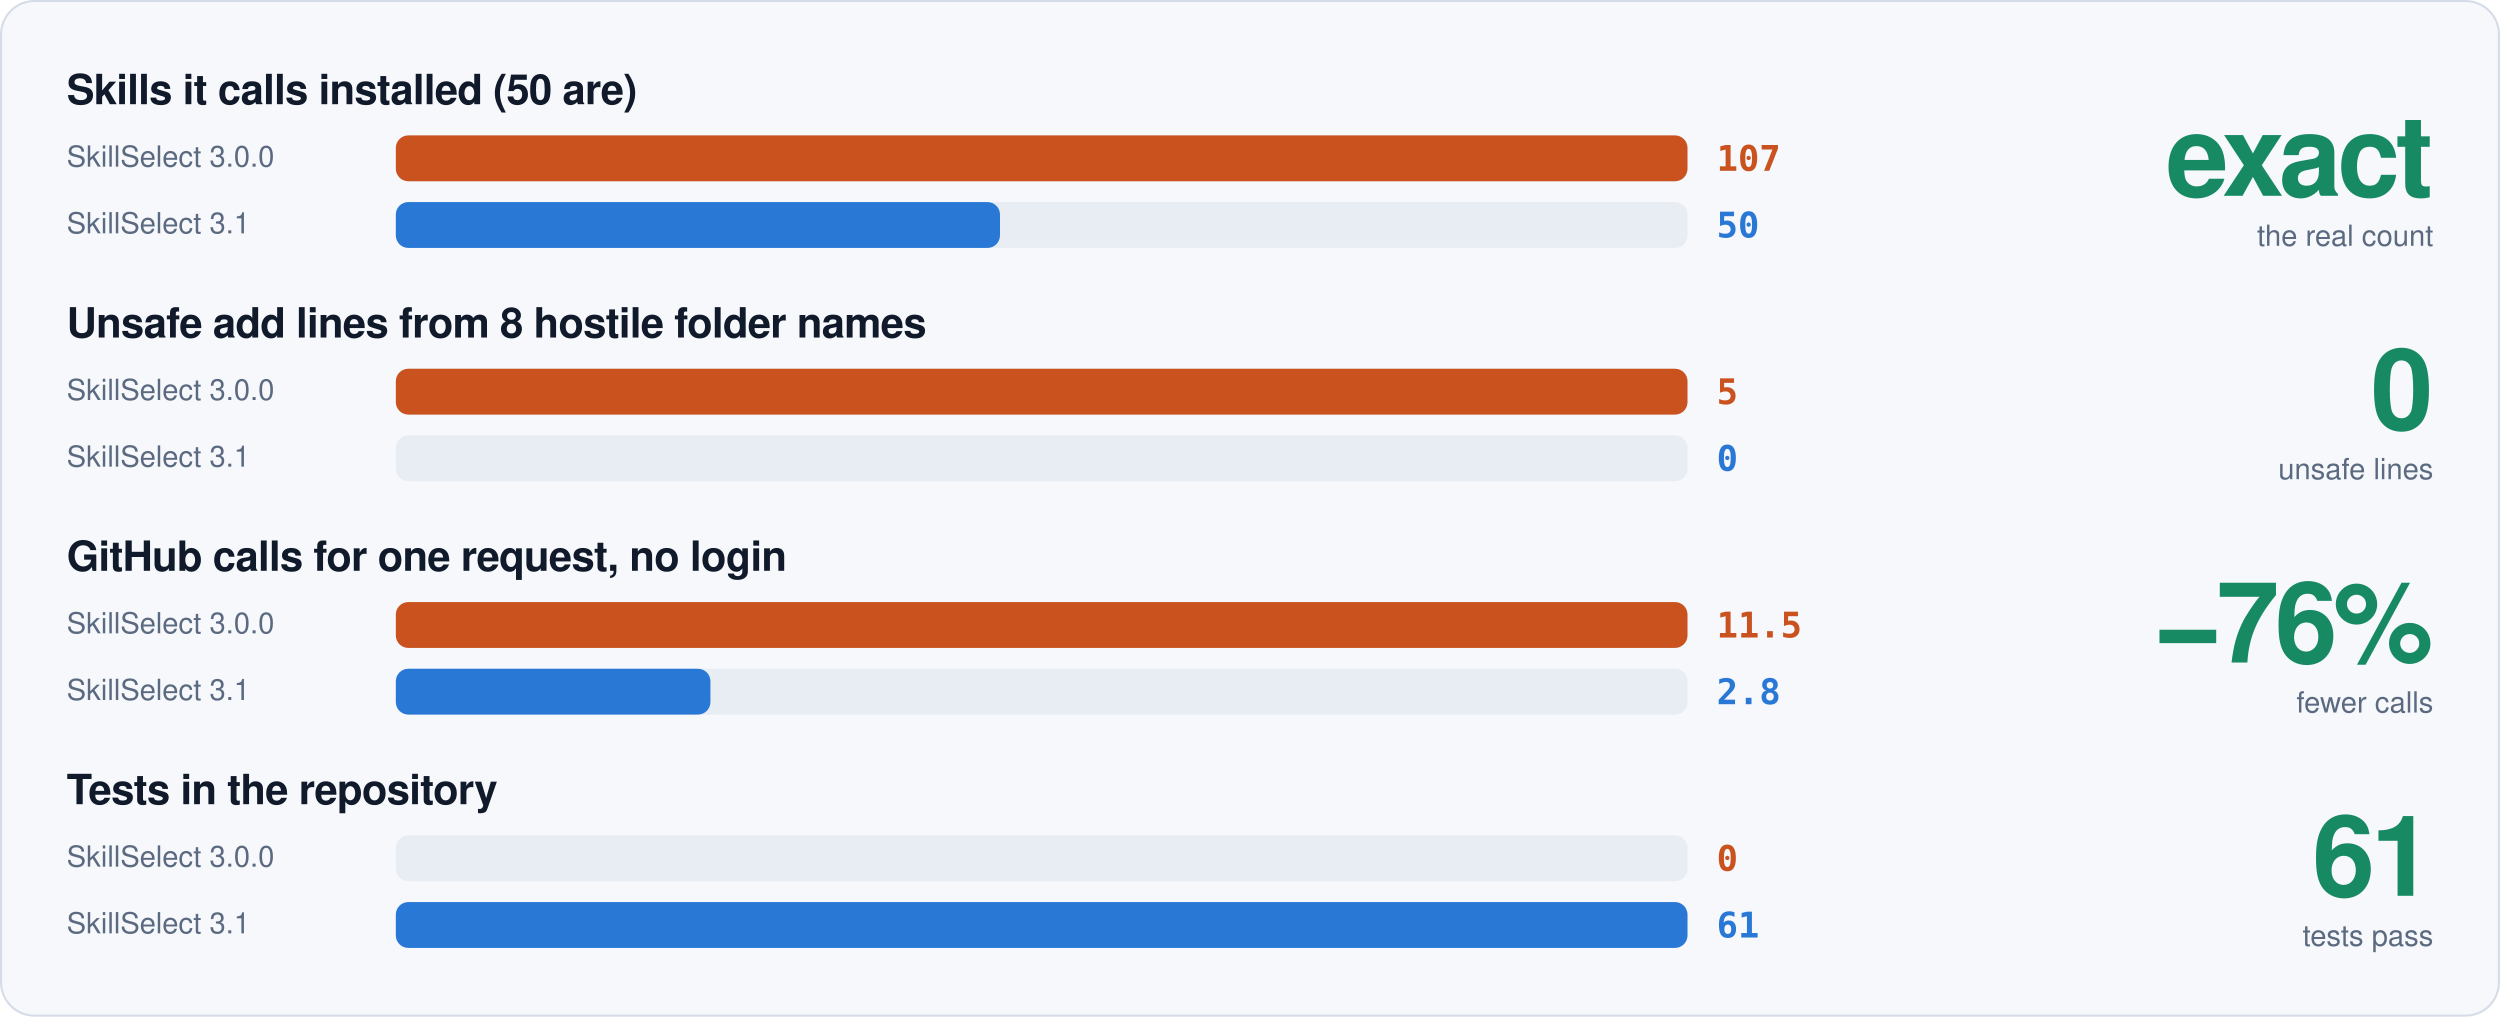
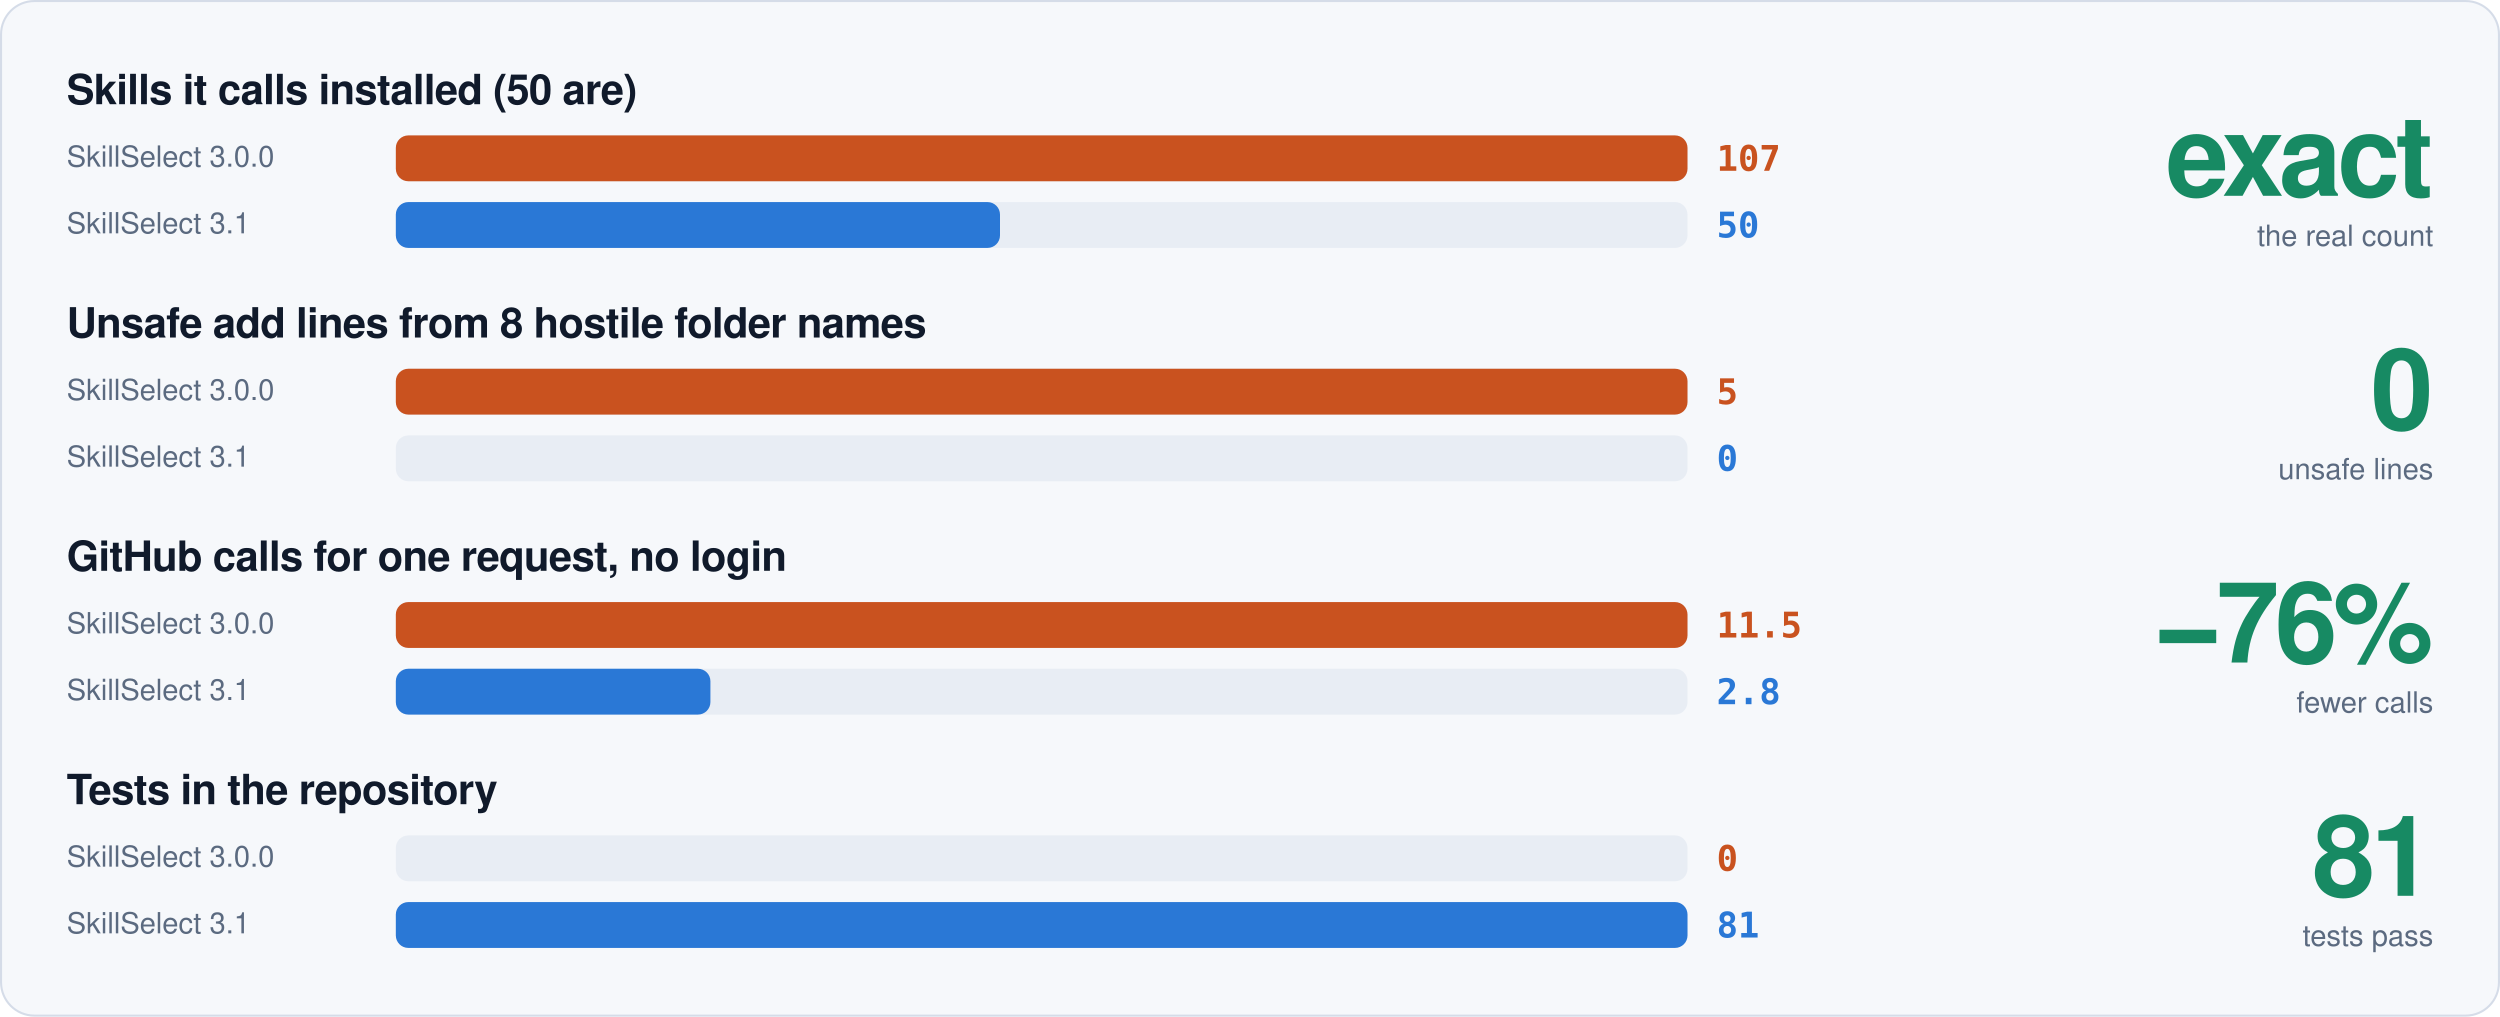
<svg xmlns="http://www.w3.org/2000/svg" viewBox="0 0 1200 488" width="1200" height="488" role="img">
  <rect x="0.5" y="0.5" width="1199" height="487" rx="16" fill="#F6F8FB" stroke="#D5DCE8" stroke-width="1" />
  <text x="32" y="50" font-family="-apple-system,BlinkMacSystemFont,'Segoe UI',Helvetica,Arial,sans-serif" font-size="20" font-weight="800" fill="#101A2B" text-anchor="start" letter-spacing="-0.3">Skills it calls installed (50 are)</text>
  <text x="32" y="80" font-family="-apple-system,BlinkMacSystemFont,'Segoe UI',Helvetica,Arial,sans-serif" font-size="14" font-weight="400" fill="#5B6A80" text-anchor="start" letter-spacing="0">SkillSelect 3.0.0</text>
  <rect x="190" y="65" width="620" height="22" rx="6" fill="#E8EDF4" />
  <rect x="190" y="65" width="620" height="22" rx="6" fill="#C9521F" />
  <text x="824" y="82" font-family="ui-monospace,SFMono-Regular,Menlo,Consolas,monospace" font-size="17" font-weight="800" fill="#C9521F" text-anchor="start" letter-spacing="0">107</text>
  <text x="32" y="112" font-family="-apple-system,BlinkMacSystemFont,'Segoe UI',Helvetica,Arial,sans-serif" font-size="14" font-weight="400" fill="#5B6A80" text-anchor="start" letter-spacing="0">SkillSelect 3.1</text>
  <rect x="190" y="97" width="620" height="22" rx="6" fill="#E8EDF4" />
  <rect x="190" y="97" width="290" height="22" rx="6" fill="#2A78D6" />
  <text x="824" y="114" font-family="ui-monospace,SFMono-Regular,Menlo,Consolas,monospace" font-size="17" font-weight="800" fill="#2A78D6" text-anchor="start" letter-spacing="0">50</text>
  <text x="1168" y="94" font-family="-apple-system,BlinkMacSystemFont,'Segoe UI',Helvetica,Arial,sans-serif" font-size="54" font-weight="800" fill="#178A63" text-anchor="end" letter-spacing="-2">exact</text>
  <text x="1168" y="118" font-family="-apple-system,BlinkMacSystemFont,'Segoe UI',Helvetica,Arial,sans-serif" font-size="14" font-weight="400" fill="#5B6A80" text-anchor="end" letter-spacing="0">the real count</text>
  <text x="32" y="162" font-family="-apple-system,BlinkMacSystemFont,'Segoe UI',Helvetica,Arial,sans-serif" font-size="20" font-weight="800" fill="#101A2B" text-anchor="start" letter-spacing="-0.3">Unsafe add lines from 8 hostile folder names</text>
  <text x="32" y="192" font-family="-apple-system,BlinkMacSystemFont,'Segoe UI',Helvetica,Arial,sans-serif" font-size="14" font-weight="400" fill="#5B6A80" text-anchor="start" letter-spacing="0">SkillSelect 3.0.0</text>
  <rect x="190" y="177" width="620" height="22" rx="6" fill="#E8EDF4" />
  <rect x="190" y="177" width="620" height="22" rx="6" fill="#C9521F" />
  <text x="824" y="194" font-family="ui-monospace,SFMono-Regular,Menlo,Consolas,monospace" font-size="17" font-weight="800" fill="#C9521F" text-anchor="start" letter-spacing="0">5</text>
  <text x="32" y="224" font-family="-apple-system,BlinkMacSystemFont,'Segoe UI',Helvetica,Arial,sans-serif" font-size="14" font-weight="400" fill="#5B6A80" text-anchor="start" letter-spacing="0">SkillSelect 3.1</text>
  <rect x="190" y="209" width="620" height="22" rx="6" fill="#E8EDF4" />
  <text x="824" y="226" font-family="ui-monospace,SFMono-Regular,Menlo,Consolas,monospace" font-size="17" font-weight="800" fill="#2A78D6" text-anchor="start" letter-spacing="0">0</text>
  <text x="1168" y="206" font-family="-apple-system,BlinkMacSystemFont,'Segoe UI',Helvetica,Arial,sans-serif" font-size="54" font-weight="800" fill="#178A63" text-anchor="end" letter-spacing="-2">0</text>
  <text x="1168" y="230" font-family="-apple-system,BlinkMacSystemFont,'Segoe UI',Helvetica,Arial,sans-serif" font-size="14" font-weight="400" fill="#5B6A80" text-anchor="end" letter-spacing="0">unsafe lines</text>
  <text x="32" y="274" font-family="-apple-system,BlinkMacSystemFont,'Segoe UI',Helvetica,Arial,sans-serif" font-size="20" font-weight="800" fill="#101A2B" text-anchor="start" letter-spacing="-0.3">GitHub calls for one request, no login</text>
  <text x="32" y="304" font-family="-apple-system,BlinkMacSystemFont,'Segoe UI',Helvetica,Arial,sans-serif" font-size="14" font-weight="400" fill="#5B6A80" text-anchor="start" letter-spacing="0">SkillSelect 3.0.0</text>
  <rect x="190" y="289" width="620" height="22" rx="6" fill="#E8EDF4" />
  <rect x="190" y="289" width="620" height="22" rx="6" fill="#C9521F" />
  <text x="824" y="306" font-family="ui-monospace,SFMono-Regular,Menlo,Consolas,monospace" font-size="17" font-weight="800" fill="#C9521F" text-anchor="start" letter-spacing="0">11.5</text>
  <text x="32" y="336" font-family="-apple-system,BlinkMacSystemFont,'Segoe UI',Helvetica,Arial,sans-serif" font-size="14" font-weight="400" fill="#5B6A80" text-anchor="start" letter-spacing="0">SkillSelect 3.1</text>
  <rect x="190" y="321" width="620" height="22" rx="6" fill="#E8EDF4" />
  <rect x="190" y="321" width="151" height="22" rx="6" fill="#2A78D6" />
  <text x="824" y="338" font-family="ui-monospace,SFMono-Regular,Menlo,Consolas,monospace" font-size="17" font-weight="800" fill="#2A78D6" text-anchor="start" letter-spacing="0">2.8</text>
  <text x="1168" y="318" font-family="-apple-system,BlinkMacSystemFont,'Segoe UI',Helvetica,Arial,sans-serif" font-size="54" font-weight="800" fill="#178A63" text-anchor="end" letter-spacing="-2">−76%</text>
  <text x="1168" y="342" font-family="-apple-system,BlinkMacSystemFont,'Segoe UI',Helvetica,Arial,sans-serif" font-size="14" font-weight="400" fill="#5B6A80" text-anchor="end" letter-spacing="0">fewer calls</text>
  <text x="32" y="386" font-family="-apple-system,BlinkMacSystemFont,'Segoe UI',Helvetica,Arial,sans-serif" font-size="20" font-weight="800" fill="#101A2B" text-anchor="start" letter-spacing="-0.3">Tests in the repository</text>
  <text x="32" y="416" font-family="-apple-system,BlinkMacSystemFont,'Segoe UI',Helvetica,Arial,sans-serif" font-size="14" font-weight="400" fill="#5B6A80" text-anchor="start" letter-spacing="0">SkillSelect 3.0.0</text>
  <rect x="190" y="401" width="620" height="22" rx="6" fill="#E8EDF4" />
  <text x="824" y="418" font-family="ui-monospace,SFMono-Regular,Menlo,Consolas,monospace" font-size="17" font-weight="800" fill="#C9521F" text-anchor="start" letter-spacing="0">0</text>
  <text x="32" y="448" font-family="-apple-system,BlinkMacSystemFont,'Segoe UI',Helvetica,Arial,sans-serif" font-size="14" font-weight="400" fill="#5B6A80" text-anchor="start" letter-spacing="0">SkillSelect 3.1</text>
  <rect x="190" y="433" width="620" height="22" rx="6" fill="#E8EDF4" />
  <rect x="190" y="433" width="620" height="22" rx="6" fill="#2A78D6" />
-   <text x="824" y="450" font-family="ui-monospace,SFMono-Regular,Menlo,Consolas,monospace" font-size="17" font-weight="800" fill="#2A78D6" text-anchor="start" letter-spacing="0">61</text>
-   <text x="1168" y="430" font-family="-apple-system,BlinkMacSystemFont,'Segoe UI',Helvetica,Arial,sans-serif" font-size="54" font-weight="800" fill="#178A63" text-anchor="end" letter-spacing="-2">61</text>
+   <text x="824" y="450" font-family="ui-monospace,SFMono-Regular,Menlo,Consolas,monospace" font-size="17" font-weight="800" fill="#2A78D6" text-anchor="start" letter-spacing="0">81</text>
+   <text x="1168" y="430" font-family="-apple-system,BlinkMacSystemFont,'Segoe UI',Helvetica,Arial,sans-serif" font-size="54" font-weight="800" fill="#178A63" text-anchor="end" letter-spacing="-2">81</text>
  <text x="1168" y="454" font-family="-apple-system,BlinkMacSystemFont,'Segoe UI',Helvetica,Arial,sans-serif" font-size="14" font-weight="400" fill="#5B6A80" text-anchor="end" letter-spacing="0">tests pass</text>
</svg>
